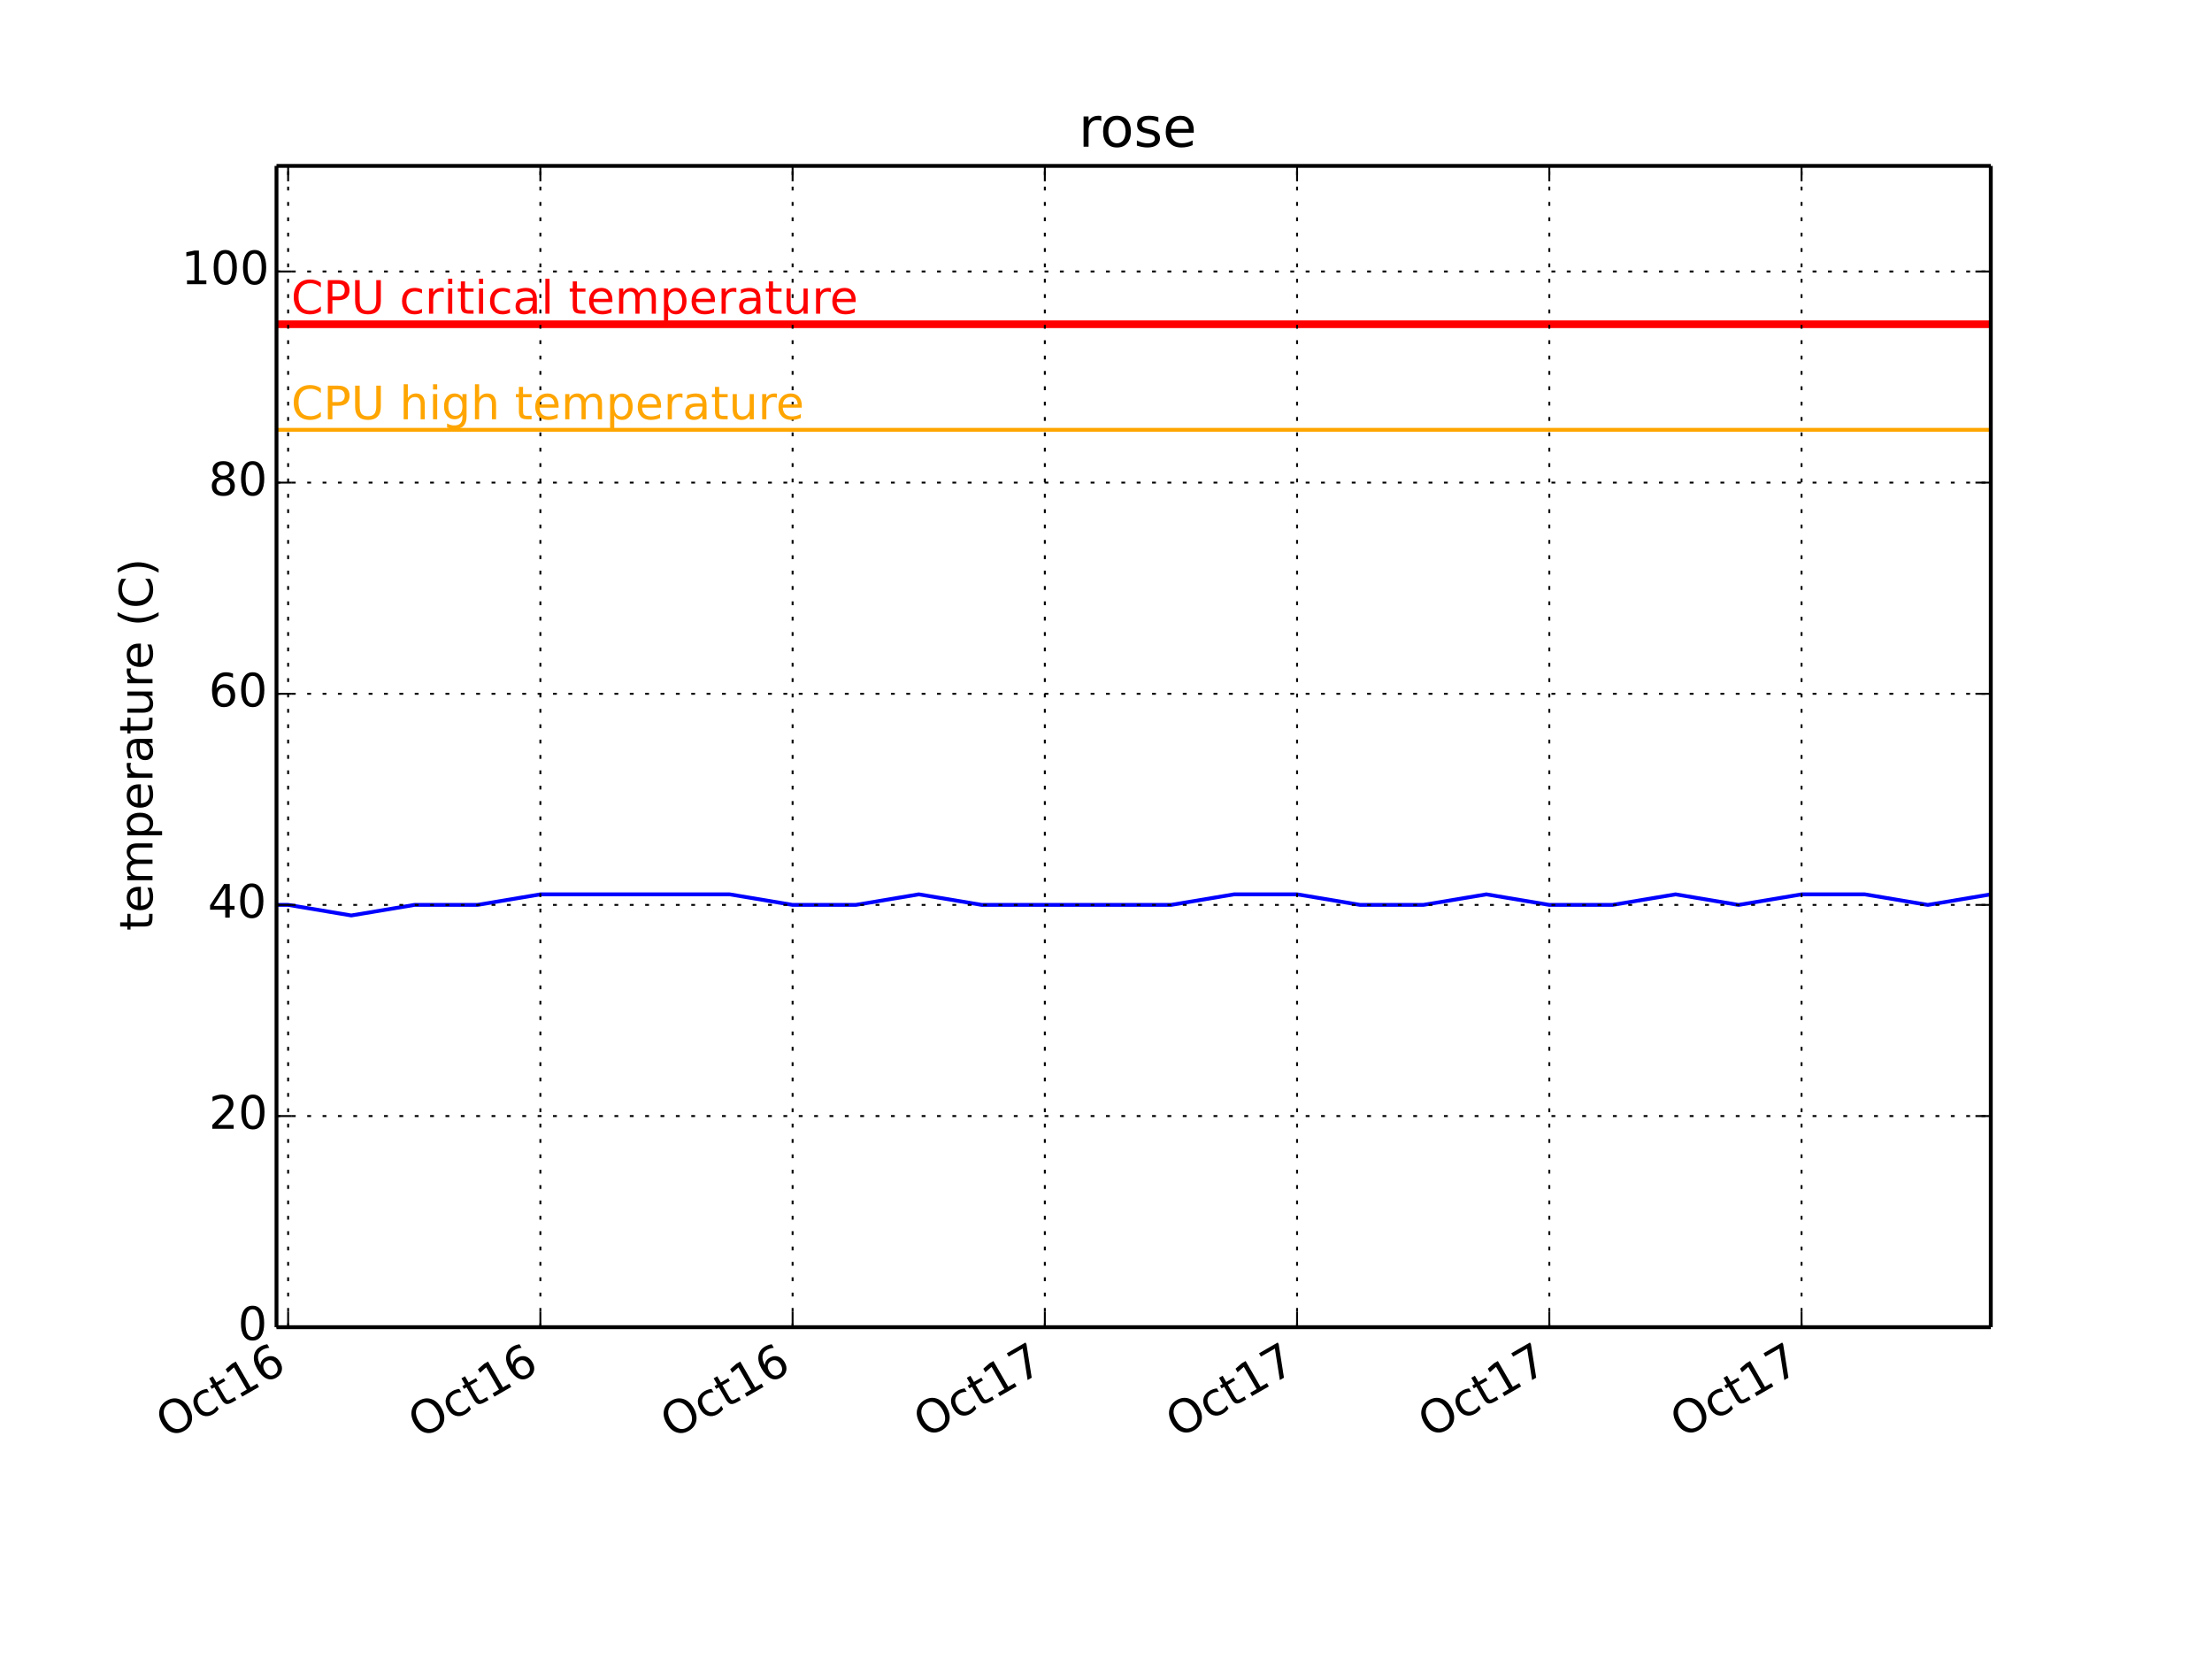
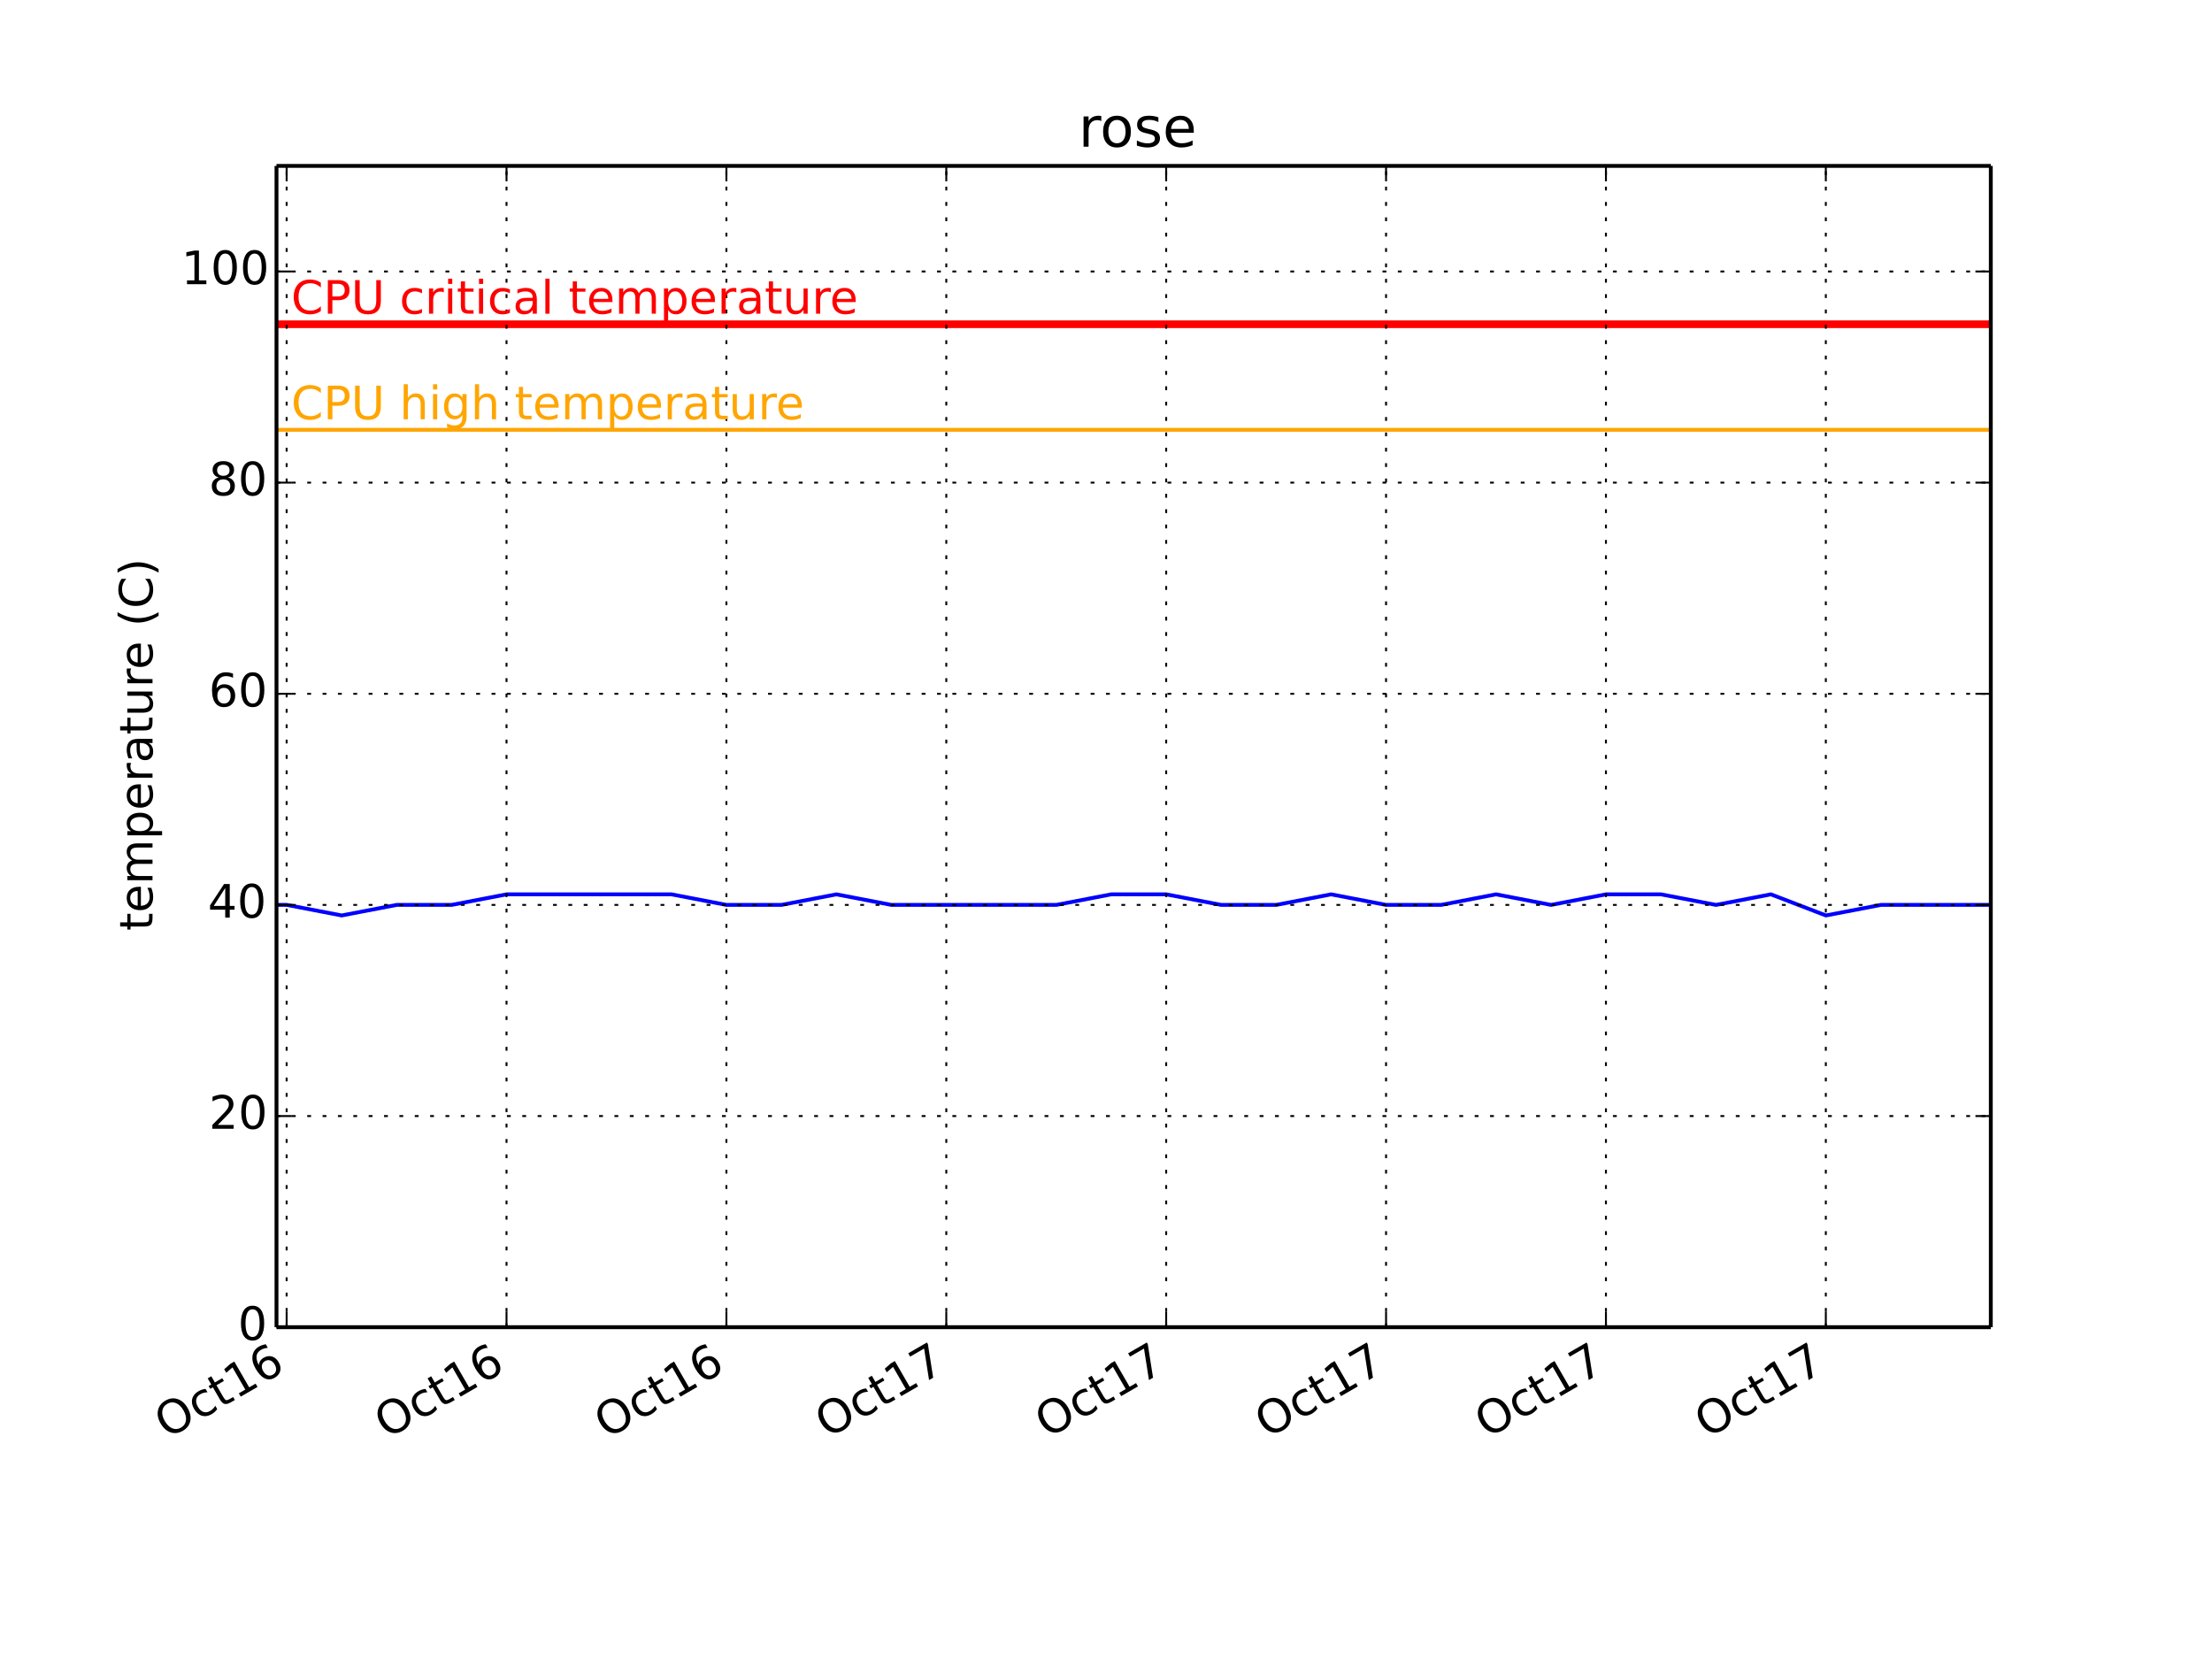
<svg xmlns="http://www.w3.org/2000/svg" xmlns:xlink="http://www.w3.org/1999/xlink" height="432pt" version="1.1" viewBox="0 0 576 432" width="576pt">
  <defs>
    <style type="text/css">
*{stroke-linecap:butt;stroke-linejoin:round;}
  </style>
  </defs>
  <g id="figure_1">
    <g id="patch_1">
      <path d=" M0 432 L576 432 L576 0 L0 0 z " style="fill:#ffffff;" />
    </g>
    <g id="axes_1">
      <g id="patch_2">
        <path d=" M72 345.6 L518.4 345.6 L518.4 43.2 L72 43.2 z " style="fill:#ffffff;" />
      </g>
      <g id="line2d_1">
-         <path clip-path="url(#pcb2bf987bf)" d=" M72 235.636 L75.065 235.636 L91.467 238.385 L107.888 235.636 L124.308 235.636 L140.729 232.887 L157.149 232.887 L173.57 232.887 L189.99 232.887 L206.411 235.636 L222.831 235.636 L239.252 232.887 L255.672 235.636 L272.093 235.636 L288.531 235.636 L304.934 235.636 L321.354 232.887 L337.775 232.887 L354.195 235.636 L370.616 235.636 L387.036 232.887 L403.457 235.636 L419.877 235.636 L436.298 232.887 L452.718 235.636 L469.139 232.887 L485.559 232.887 L501.998 235.636 L518.4 232.887" style="fill:none;stroke:#0000ff;stroke-linecap:square;" />
+         <path clip-path="url(#pcb2bf987bf)" d=" M72 235.636 L74.672 235.636 L88.97 238.385 L103.285 235.636 L117.599 235.636 L131.913 232.887 L146.228 232.887 L160.542 232.887 L174.856 232.887 L189.171 235.636 L203.485 235.636 L217.799 232.887 L232.114 235.636 L246.428 235.636 L260.758 235.636 L275.057 235.636 L289.371 232.887 L303.685 232.887 L318 235.636 L332.314 235.636 L346.628 232.887 L360.942 235.636 L375.257 235.636 L389.571 232.887 L403.885 235.636 L418.2 232.887 L432.514 232.887 L446.844 235.636 L461.143 232.887 L475.457 238.385 L489.771 235.636 L504.086 235.636 L518.4 235.636" style="fill:none;stroke:#0000ff;stroke-linecap:square;" />
      </g>
      <g id="line2d_2">
        <path clip-path="url(#pcb2bf987bf)" d=" M72 111.927 L518.4 111.927" style="fill:none;stroke:#ffa500;stroke-linecap:square;" />
      </g>
      <g id="line2d_3">
        <path clip-path="url(#pcb2bf987bf)" d=" M72 84.436 L518.4 84.436" style="fill:none;stroke:#ff0000;stroke-linecap:square;stroke-width:2;" />
      </g>
      <g id="matplotlib.axis_1">
        <g id="xtick_1">
          <g id="line2d_4">
-             <path clip-path="url(#pcb2bf987bf)" d=" M75.029 345.6 L75.029 43.2" style="fill:none;stroke:#000000;stroke-dasharray:1,3;stroke-dashoffset:0.0;stroke-width:0.5;" />
+             <path clip-path="url(#pcb2bf987bf)" d=" M74.64 345.6 L74.64 43.2" style="fill:none;stroke:#000000;stroke-dasharray:1,3;stroke-dashoffset:0.0;stroke-width:0.5;" />
          </g>
          <g id="line2d_5">
            <defs>
              <path d=" M0 0 L0 -4" id="m93b0483c22" style="stroke:#000000;stroke-width:0.5;" />
            </defs>
            <g>
-               <use style="stroke:#000000;stroke-width:0.5;" x="75.029" xlink:href="#m93b0483c22" y="345.6" />
+               <use style="stroke:#000000;stroke-width:0.5;" x="74.64" xlink:href="#m93b0483c22" y="345.6" />
            </g>
          </g>
          <g id="line2d_6">
            <defs>
              <path d=" M0 0 L0 4" id="m741efc42ff" style="stroke:#000000;stroke-width:0.5;" />
            </defs>
            <g>
-               <use style="stroke:#000000;stroke-width:0.5;" x="75.029" xlink:href="#m741efc42ff" y="43.2" />
+               <use style="stroke:#000000;stroke-width:0.5;" x="74.64" xlink:href="#m741efc42ff" y="43.2" />
            </g>
          </g>
          <g id="text_1">
            <defs>
              <path d=" M39.406 66.219 Q28.656 66.219 22.328 58.203 Q16.016 50.203 16.016 36.375 Q16.016 22.609 22.328 14.594 Q28.656 6.594 39.406 6.594 Q50.141 6.594 56.422 14.594 Q62.703 22.609 62.703 36.375 Q62.703 50.203 56.422 58.203 Q50.141 66.219 39.406 66.219 M39.406 74.219 Q54.734 74.219 63.906 63.938 Q73.094 53.656 73.094 36.375 Q73.094 19.141 63.906 8.859 Q54.734 -1.422 39.406 -1.422 Q24.031 -1.422 14.812 8.828 Q5.609 19.094 5.609 36.375 Q5.609 53.656 14.812 63.938 Q24.031 74.219 39.406 74.219" id="BitstreamVeraSans-Roman-4f" />
              <path d=" M18.312 70.219 L18.312 54.688 L36.812 54.688 L36.812 47.703 L18.312 47.703 L18.312 18.016 Q18.312 11.328 20.141 9.422 Q21.969 7.516 27.594 7.516 L36.812 7.516 L36.812 0 L27.594 0 Q17.188 0 13.234 3.875 Q9.281 7.766 9.281 18.016 L9.281 47.703 L2.688 47.703 L2.688 54.688 L9.281 54.688 L9.281 70.219 z " id="BitstreamVeraSans-Roman-74" />
              <path d=" M12.406 8.297 L28.516 8.297 L28.516 63.922 L10.984 60.406 L10.984 69.391 L28.422 72.906 L38.281 72.906 L38.281 8.297 L54.391 8.297 L54.391 0 L12.406 0 z " id="BitstreamVeraSans-Roman-31" />
              <path d=" M33.016 40.375 Q26.375 40.375 22.484 35.828 Q18.609 31.297 18.609 23.391 Q18.609 15.531 22.484 10.953 Q26.375 6.391 33.016 6.391 Q39.656 6.391 43.531 10.953 Q47.406 15.531 47.406 23.391 Q47.406 31.297 43.531 35.828 Q39.656 40.375 33.016 40.375 M52.594 71.297 L52.594 62.312 Q48.875 64.062 45.094 64.984 Q41.312 65.922 37.594 65.922 Q27.828 65.922 22.672 59.328 Q17.531 52.734 16.797 39.406 Q19.672 43.656 24.016 45.922 Q28.375 48.188 33.594 48.188 Q44.578 48.188 50.953 41.516 Q57.328 34.859 57.328 23.391 Q57.328 12.156 50.688 5.359 Q44.047 -1.422 33.016 -1.422 Q20.359 -1.422 13.672 8.266 Q6.984 17.969 6.984 36.375 Q6.984 53.656 15.188 63.938 Q23.391 74.219 37.203 74.219 Q40.922 74.219 44.703 73.484 Q48.484 72.75 52.594 71.297" id="BitstreamVeraSans-Roman-36" />
              <path d=" M48.781 52.594 L48.781 44.188 Q44.969 46.297 41.141 47.344 Q37.312 48.391 33.406 48.391 Q24.656 48.391 19.812 42.844 Q14.984 37.312 14.984 27.297 Q14.984 17.281 19.812 11.734 Q24.656 6.203 33.406 6.203 Q37.312 6.203 41.141 7.25 Q44.969 8.297 48.781 10.406 L48.781 2.094 Q45.016 0.344 40.984 -0.531 Q36.969 -1.422 32.422 -1.422 Q20.062 -1.422 12.781 6.344 Q5.516 14.109 5.516 27.297 Q5.516 40.672 12.859 48.328 Q20.219 56 33.016 56 Q37.156 56 41.109 55.141 Q45.062 54.297 48.781 52.594" id="BitstreamVeraSans-Roman-63" />
            </defs>
-             <g transform="translate(43.82504 374.7915)rotate(-30.0)scale(0.12 -0.12)">
+             <g transform="translate(43.43657 374.7915)rotate(-30.0)scale(0.12 -0.12)">
              <use xlink:href="#BitstreamVeraSans-Roman-4f" />
              <use x="78.711" xlink:href="#BitstreamVeraSans-Roman-63" />
              <use x="133.691" xlink:href="#BitstreamVeraSans-Roman-74" />
              <use x="172.9" xlink:href="#BitstreamVeraSans-Roman-31" />
              <use x="236.523" xlink:href="#BitstreamVeraSans-Roman-36" />
            </g>
          </g>
        </g>
        <g id="xtick_2">
          <g id="line2d_7">
-             <path clip-path="url(#pcb2bf987bf)" d=" M140.711 345.6 L140.711 43.2" style="fill:none;stroke:#000000;stroke-dasharray:1,3;stroke-dashoffset:0.0;stroke-width:0.5;" />
+             <path clip-path="url(#pcb2bf987bf)" d=" M131.897 345.6 L131.897 43.2" style="fill:none;stroke:#000000;stroke-dasharray:1,3;stroke-dashoffset:0.0;stroke-width:0.5;" />
          </g>
          <g id="line2d_8">
            <g>
-               <use style="stroke:#000000;stroke-width:0.5;" x="140.711" xlink:href="#m93b0483c22" y="345.6" />
+               <use style="stroke:#000000;stroke-width:0.5;" x="131.897" xlink:href="#m93b0483c22" y="345.6" />
            </g>
          </g>
          <g id="line2d_9">
            <g>
-               <use style="stroke:#000000;stroke-width:0.5;" x="140.711" xlink:href="#m741efc42ff" y="43.2" />
+               <use style="stroke:#000000;stroke-width:0.5;" x="131.897" xlink:href="#m741efc42ff" y="43.2" />
            </g>
          </g>
          <g id="text_2">
-             <g transform="translate(109.507 374.7915)rotate(-30.0)scale(0.12 -0.12)">
+             <g transform="translate(100.6938 374.7915)rotate(-30.0)scale(0.12 -0.12)">
              <use xlink:href="#BitstreamVeraSans-Roman-4f" />
              <use x="78.711" xlink:href="#BitstreamVeraSans-Roman-63" />
              <use x="133.691" xlink:href="#BitstreamVeraSans-Roman-74" />
              <use x="172.9" xlink:href="#BitstreamVeraSans-Roman-31" />
              <use x="236.523" xlink:href="#BitstreamVeraSans-Roman-36" />
            </g>
          </g>
        </g>
        <g id="xtick_3">
          <g id="line2d_10">
-             <path clip-path="url(#pcb2bf987bf)" d=" M206.393 345.6 L206.393 43.2" style="fill:none;stroke:#000000;stroke-dasharray:1,3;stroke-dashoffset:0.0;stroke-width:0.5;" />
+             <path clip-path="url(#pcb2bf987bf)" d=" M189.155 345.6 L189.155 43.2" style="fill:none;stroke:#000000;stroke-dasharray:1,3;stroke-dashoffset:0.0;stroke-width:0.5;" />
          </g>
          <g id="line2d_11">
            <g>
-               <use style="stroke:#000000;stroke-width:0.5;" x="206.393" xlink:href="#m93b0483c22" y="345.6" />
+               <use style="stroke:#000000;stroke-width:0.5;" x="189.155" xlink:href="#m93b0483c22" y="345.6" />
            </g>
          </g>
          <g id="line2d_12">
            <g>
-               <use style="stroke:#000000;stroke-width:0.5;" x="206.393" xlink:href="#m741efc42ff" y="43.2" />
+               <use style="stroke:#000000;stroke-width:0.5;" x="189.155" xlink:href="#m741efc42ff" y="43.2" />
            </g>
          </g>
          <g id="text_3">
-             <g transform="translate(175.1889 374.7915)rotate(-30.0)scale(0.12 -0.12)">
+             <g transform="translate(157.9511 374.7915)rotate(-30.0)scale(0.12 -0.12)">
              <use xlink:href="#BitstreamVeraSans-Roman-4f" />
              <use x="78.711" xlink:href="#BitstreamVeraSans-Roman-63" />
              <use x="133.691" xlink:href="#BitstreamVeraSans-Roman-74" />
              <use x="172.9" xlink:href="#BitstreamVeraSans-Roman-31" />
              <use x="236.523" xlink:href="#BitstreamVeraSans-Roman-36" />
            </g>
          </g>
        </g>
        <g id="xtick_4">
          <g id="line2d_13">
-             <path clip-path="url(#pcb2bf987bf)" d=" M272.074 345.6 L272.074 43.2" style="fill:none;stroke:#000000;stroke-dasharray:1,3;stroke-dashoffset:0.0;stroke-width:0.5;" />
+             <path clip-path="url(#pcb2bf987bf)" d=" M246.412 345.6 L246.412 43.2" style="fill:none;stroke:#000000;stroke-dasharray:1,3;stroke-dashoffset:0.0;stroke-width:0.5;" />
          </g>
          <g id="line2d_14">
            <g>
-               <use style="stroke:#000000;stroke-width:0.5;" x="272.074" xlink:href="#m93b0483c22" y="345.6" />
+               <use style="stroke:#000000;stroke-width:0.5;" x="246.412" xlink:href="#m93b0483c22" y="345.6" />
            </g>
          </g>
          <g id="line2d_15">
            <g>
-               <use style="stroke:#000000;stroke-width:0.5;" x="272.074" xlink:href="#m741efc42ff" y="43.2" />
+               <use style="stroke:#000000;stroke-width:0.5;" x="246.412" xlink:href="#m741efc42ff" y="43.2" />
            </g>
          </g>
          <g id="text_4">
            <defs>
              <path d=" M8.203 72.906 L55.078 72.906 L55.078 68.703 L28.609 0 L18.312 0 L43.219 64.594 L8.203 64.594 z " id="BitstreamVeraSans-Roman-37" />
            </defs>
-             <g transform="translate(241.1047 374.6565)rotate(-30.0)scale(0.12 -0.12)">
+             <g transform="translate(215.4422 374.6565)rotate(-30.0)scale(0.12 -0.12)">
              <use xlink:href="#BitstreamVeraSans-Roman-4f" />
              <use x="78.711" xlink:href="#BitstreamVeraSans-Roman-63" />
              <use x="133.691" xlink:href="#BitstreamVeraSans-Roman-74" />
              <use x="172.9" xlink:href="#BitstreamVeraSans-Roman-31" />
              <use x="236.523" xlink:href="#BitstreamVeraSans-Roman-37" />
            </g>
          </g>
        </g>
        <g id="xtick_5">
          <g id="line2d_16">
-             <path clip-path="url(#pcb2bf987bf)" d=" M337.756 345.6 L337.756 43.2" style="fill:none;stroke:#000000;stroke-dasharray:1,3;stroke-dashoffset:0.0;stroke-width:0.5;" />
+             <path clip-path="url(#pcb2bf987bf)" d=" M303.669 345.6 L303.669 43.2" style="fill:none;stroke:#000000;stroke-dasharray:1,3;stroke-dashoffset:0.0;stroke-width:0.5;" />
          </g>
          <g id="line2d_17">
            <g>
-               <use style="stroke:#000000;stroke-width:0.5;" x="337.756" xlink:href="#m93b0483c22" y="345.6" />
+               <use style="stroke:#000000;stroke-width:0.5;" x="303.669" xlink:href="#m93b0483c22" y="345.6" />
            </g>
          </g>
          <g id="line2d_18">
            <g>
-               <use style="stroke:#000000;stroke-width:0.5;" x="337.756" xlink:href="#m741efc42ff" y="43.2" />
+               <use style="stroke:#000000;stroke-width:0.5;" x="303.669" xlink:href="#m741efc42ff" y="43.2" />
            </g>
          </g>
          <g id="text_5">
-             <g transform="translate(306.7866 374.6565)rotate(-30.0)scale(0.12 -0.12)">
+             <g transform="translate(272.6995 374.6565)rotate(-30.0)scale(0.12 -0.12)">
              <use xlink:href="#BitstreamVeraSans-Roman-4f" />
              <use x="78.711" xlink:href="#BitstreamVeraSans-Roman-63" />
              <use x="133.691" xlink:href="#BitstreamVeraSans-Roman-74" />
              <use x="172.9" xlink:href="#BitstreamVeraSans-Roman-31" />
              <use x="236.523" xlink:href="#BitstreamVeraSans-Roman-37" />
            </g>
          </g>
        </g>
        <g id="xtick_6">
          <g id="line2d_19">
-             <path clip-path="url(#pcb2bf987bf)" d=" M403.438 345.6 L403.438 43.2" style="fill:none;stroke:#000000;stroke-dasharray:1,3;stroke-dashoffset:0.0;stroke-width:0.5;" />
+             <path clip-path="url(#pcb2bf987bf)" d=" M360.927 345.6 L360.927 43.2" style="fill:none;stroke:#000000;stroke-dasharray:1,3;stroke-dashoffset:0.0;stroke-width:0.5;" />
          </g>
          <g id="line2d_20">
            <g>
-               <use style="stroke:#000000;stroke-width:0.5;" x="403.438" xlink:href="#m93b0483c22" y="345.6" />
+               <use style="stroke:#000000;stroke-width:0.5;" x="360.927" xlink:href="#m93b0483c22" y="345.6" />
            </g>
          </g>
          <g id="line2d_21">
            <g>
-               <use style="stroke:#000000;stroke-width:0.5;" x="403.438" xlink:href="#m741efc42ff" y="43.2" />
+               <use style="stroke:#000000;stroke-width:0.5;" x="360.927" xlink:href="#m741efc42ff" y="43.2" />
            </g>
          </g>
          <g id="text_6">
-             <g transform="translate(372.4686 374.6565)rotate(-30.0)scale(0.12 -0.12)">
+             <g transform="translate(329.9568 374.6565)rotate(-30.0)scale(0.12 -0.12)">
              <use xlink:href="#BitstreamVeraSans-Roman-4f" />
              <use x="78.711" xlink:href="#BitstreamVeraSans-Roman-63" />
              <use x="133.691" xlink:href="#BitstreamVeraSans-Roman-74" />
              <use x="172.9" xlink:href="#BitstreamVeraSans-Roman-31" />
              <use x="236.523" xlink:href="#BitstreamVeraSans-Roman-37" />
            </g>
          </g>
        </g>
        <g id="xtick_7">
          <g id="line2d_22">
-             <path clip-path="url(#pcb2bf987bf)" d=" M469.12 345.6 L469.12 43.2" style="fill:none;stroke:#000000;stroke-dasharray:1,3;stroke-dashoffset:0.0;stroke-width:0.5;" />
+             <path clip-path="url(#pcb2bf987bf)" d=" M418.184 345.6 L418.184 43.2" style="fill:none;stroke:#000000;stroke-dasharray:1,3;stroke-dashoffset:0.0;stroke-width:0.5;" />
          </g>
          <g id="line2d_23">
            <g>
-               <use style="stroke:#000000;stroke-width:0.5;" x="469.12" xlink:href="#m93b0483c22" y="345.6" />
+               <use style="stroke:#000000;stroke-width:0.5;" x="418.184" xlink:href="#m93b0483c22" y="345.6" />
            </g>
          </g>
          <g id="line2d_24">
            <g>
-               <use style="stroke:#000000;stroke-width:0.5;" x="469.12" xlink:href="#m741efc42ff" y="43.2" />
+               <use style="stroke:#000000;stroke-width:0.5;" x="418.184" xlink:href="#m741efc42ff" y="43.2" />
            </g>
          </g>
          <g id="text_7">
-             <g transform="translate(438.1505 374.6565)rotate(-30.0)scale(0.12 -0.12)">
+             <g transform="translate(387.2141 374.6565)rotate(-30.0)scale(0.12 -0.12)">
+               <use xlink:href="#BitstreamVeraSans-Roman-4f" />
+               <use x="78.711" xlink:href="#BitstreamVeraSans-Roman-63" />
+               <use x="133.691" xlink:href="#BitstreamVeraSans-Roman-74" />
+               <use x="172.9" xlink:href="#BitstreamVeraSans-Roman-31" />
+               <use x="236.523" xlink:href="#BitstreamVeraSans-Roman-37" />
+             </g>
+           </g>
+         </g>
+         <g id="xtick_8">
+           <g id="line2d_25">
+             <path clip-path="url(#pcb2bf987bf)" d=" M475.441 345.6 L475.441 43.2" style="fill:none;stroke:#000000;stroke-dasharray:1,3;stroke-dashoffset:0.0;stroke-width:0.5;" />
+           </g>
+           <g id="line2d_26">
+             <g>
+               <use style="stroke:#000000;stroke-width:0.5;" x="475.441" xlink:href="#m93b0483c22" y="345.6" />
+             </g>
+           </g>
+           <g id="line2d_27">
+             <g>
+               <use style="stroke:#000000;stroke-width:0.5;" x="475.441" xlink:href="#m741efc42ff" y="43.2" />
+             </g>
+           </g>
+           <g id="text_8">
+             <g transform="translate(444.4713 374.6565)rotate(-30.0)scale(0.12 -0.12)">
              <use xlink:href="#BitstreamVeraSans-Roman-4f" />
              <use x="78.711" xlink:href="#BitstreamVeraSans-Roman-63" />
              <use x="133.691" xlink:href="#BitstreamVeraSans-Roman-74" />
              <use x="172.9" xlink:href="#BitstreamVeraSans-Roman-31" />
              <use x="236.523" xlink:href="#BitstreamVeraSans-Roman-37" />
            </g>
          </g>
        </g>
      </g>
      <g id="matplotlib.axis_2">
        <g id="ytick_1">
-           <g id="line2d_25">
+           <g id="line2d_28">
            <path clip-path="url(#pcb2bf987bf)" d=" M72 345.6 L518.4 345.6" style="fill:none;stroke:#000000;stroke-dasharray:1,3;stroke-dashoffset:0.0;stroke-width:0.5;" />
          </g>
-           <g id="line2d_26">
+           <g id="line2d_29">
            <defs>
              <path d=" M0 0 L4 0" id="m728421d6d4" style="stroke:#000000;stroke-width:0.5;" />
            </defs>
            <g>
              <use style="stroke:#000000;stroke-width:0.5;" x="72.0" xlink:href="#m728421d6d4" y="345.6" />
            </g>
          </g>
-           <g id="line2d_27">
+           <g id="line2d_30">
            <defs>
              <path d=" M0 0 L-4 0" id="mcb0005524f" style="stroke:#000000;stroke-width:0.5;" />
            </defs>
            <g>
              <use style="stroke:#000000;stroke-width:0.5;" x="518.4" xlink:href="#mcb0005524f" y="345.6" />
            </g>
          </g>
-           <g id="text_8">
+           <g id="text_9">
            <defs>
              <path d=" M31.781 66.406 Q24.172 66.406 20.328 58.906 Q16.5 51.422 16.5 36.375 Q16.5 21.391 20.328 13.891 Q24.172 6.391 31.781 6.391 Q39.453 6.391 43.281 13.891 Q47.125 21.391 47.125 36.375 Q47.125 51.422 43.281 58.906 Q39.453 66.406 31.781 66.406 M31.781 74.219 Q44.047 74.219 50.516 64.516 Q56.984 54.828 56.984 36.375 Q56.984 17.969 50.516 8.266 Q44.047 -1.422 31.781 -1.422 Q19.531 -1.422 13.062 8.266 Q6.594 17.969 6.594 36.375 Q6.594 54.828 13.062 64.516 Q19.531 74.219 31.781 74.219" id="BitstreamVeraSans-Roman-30" />
            </defs>
            <g transform="translate(61.95312 348.9112)scale(0.12 -0.12)">
              <use xlink:href="#BitstreamVeraSans-Roman-30" />
            </g>
          </g>
        </g>
        <g id="ytick_2">
-           <g id="line2d_28">
+           <g id="line2d_31">
            <path clip-path="url(#pcb2bf987bf)" d=" M72 290.618 L518.4 290.618" style="fill:none;stroke:#000000;stroke-dasharray:1,3;stroke-dashoffset:0.0;stroke-width:0.5;" />
          </g>
-           <g id="line2d_29">
+           <g id="line2d_32">
            <g>
              <use style="stroke:#000000;stroke-width:0.5;" x="72.0" xlink:href="#m728421d6d4" y="290.618" />
            </g>
          </g>
-           <g id="line2d_30">
+           <g id="line2d_33">
            <g>
              <use style="stroke:#000000;stroke-width:0.5;" x="518.4" xlink:href="#mcb0005524f" y="290.618" />
            </g>
          </g>
-           <g id="text_9">
+           <g id="text_10">
            <defs>
              <path d=" M19.188 8.297 L53.609 8.297 L53.609 0 L7.328 0 L7.328 8.297 Q12.938 14.109 22.625 23.891 Q32.328 33.688 34.812 36.531 Q39.547 41.844 41.422 45.531 Q43.312 49.219 43.312 52.781 Q43.312 58.594 39.234 62.25 Q35.156 65.922 28.609 65.922 Q23.969 65.922 18.812 64.312 Q13.672 62.703 7.812 59.422 L7.812 69.391 Q13.766 71.781 18.938 73 Q24.125 74.219 28.422 74.219 Q39.75 74.219 46.484 68.547 Q53.219 62.891 53.219 53.422 Q53.219 48.922 51.531 44.891 Q49.859 40.875 45.406 35.406 Q44.188 33.984 37.641 27.219 Q31.109 20.453 19.188 8.297" id="BitstreamVeraSans-Roman-32" />
            </defs>
            <g transform="translate(54.40625 293.9294)scale(0.12 -0.12)">
              <use xlink:href="#BitstreamVeraSans-Roman-32" />
              <use x="63.623" xlink:href="#BitstreamVeraSans-Roman-30" />
            </g>
          </g>
        </g>
        <g id="ytick_3">
-           <g id="line2d_31">
+           <g id="line2d_34">
            <path clip-path="url(#pcb2bf987bf)" d=" M72 235.636 L518.4 235.636" style="fill:none;stroke:#000000;stroke-dasharray:1,3;stroke-dashoffset:0.0;stroke-width:0.5;" />
          </g>
-           <g id="line2d_32">
+           <g id="line2d_35">
            <g>
              <use style="stroke:#000000;stroke-width:0.5;" x="72.0" xlink:href="#m728421d6d4" y="235.636" />
            </g>
          </g>
-           <g id="line2d_33">
+           <g id="line2d_36">
            <g>
              <use style="stroke:#000000;stroke-width:0.5;" x="518.4" xlink:href="#mcb0005524f" y="235.636" />
            </g>
          </g>
-           <g id="text_10">
+           <g id="text_11">
            <defs>
              <path d=" M37.797 64.312 L12.891 25.391 L37.797 25.391 z  M35.203 72.906 L47.609 72.906 L47.609 25.391 L58.016 25.391 L58.016 17.188 L47.609 17.188 L47.609 0 L37.797 0 L37.797 17.188 L4.891 17.188 L4.891 26.703 z " id="BitstreamVeraSans-Roman-34" />
            </defs>
            <g transform="translate(54.11375 238.9476)scale(0.12 -0.12)">
              <use xlink:href="#BitstreamVeraSans-Roman-34" />
              <use x="63.623" xlink:href="#BitstreamVeraSans-Roman-30" />
            </g>
          </g>
        </g>
        <g id="ytick_4">
-           <g id="line2d_34">
+           <g id="line2d_37">
            <path clip-path="url(#pcb2bf987bf)" d=" M72 180.655 L518.4 180.655" style="fill:none;stroke:#000000;stroke-dasharray:1,3;stroke-dashoffset:0.0;stroke-width:0.5;" />
          </g>
-           <g id="line2d_35">
+           <g id="line2d_38">
            <g>
              <use style="stroke:#000000;stroke-width:0.5;" x="72.0" xlink:href="#m728421d6d4" y="180.655" />
            </g>
          </g>
-           <g id="line2d_36">
+           <g id="line2d_39">
            <g>
              <use style="stroke:#000000;stroke-width:0.5;" x="518.4" xlink:href="#mcb0005524f" y="180.655" />
            </g>
          </g>
-           <g id="text_11">
+           <g id="text_12">
            <g transform="translate(54.365 183.9658)scale(0.12 -0.12)">
              <use xlink:href="#BitstreamVeraSans-Roman-36" />
              <use x="63.623" xlink:href="#BitstreamVeraSans-Roman-30" />
            </g>
          </g>
        </g>
        <g id="ytick_5">
-           <g id="line2d_37">
+           <g id="line2d_40">
            <path clip-path="url(#pcb2bf987bf)" d=" M72 125.673 L518.4 125.673" style="fill:none;stroke:#000000;stroke-dasharray:1,3;stroke-dashoffset:0.0;stroke-width:0.5;" />
          </g>
-           <g id="line2d_38">
+           <g id="line2d_41">
            <g>
              <use style="stroke:#000000;stroke-width:0.5;" x="72.0" xlink:href="#m728421d6d4" y="125.673" />
            </g>
          </g>
-           <g id="line2d_39">
+           <g id="line2d_42">
            <g>
              <use style="stroke:#000000;stroke-width:0.5;" x="518.4" xlink:href="#mcb0005524f" y="125.673" />
            </g>
          </g>
-           <g id="text_12">
+           <g id="text_13">
            <defs>
              <path d=" M31.781 34.625 Q24.75 34.625 20.719 30.859 Q16.703 27.094 16.703 20.516 Q16.703 13.922 20.719 10.156 Q24.75 6.391 31.781 6.391 Q38.812 6.391 42.859 10.172 Q46.922 13.969 46.922 20.516 Q46.922 27.094 42.891 30.859 Q38.875 34.625 31.781 34.625 M21.922 38.812 Q15.578 40.375 12.031 44.719 Q8.5 49.078 8.5 55.328 Q8.5 64.062 14.719 69.141 Q20.953 74.219 31.781 74.219 Q42.672 74.219 48.875 69.141 Q55.078 64.062 55.078 55.328 Q55.078 49.078 51.531 44.719 Q48 40.375 41.703 38.812 Q48.828 37.156 52.797 32.312 Q56.781 27.484 56.781 20.516 Q56.781 9.906 50.312 4.234 Q43.844 -1.422 31.781 -1.422 Q19.734 -1.422 13.25 4.234 Q6.781 9.906 6.781 20.516 Q6.781 27.484 10.781 32.312 Q14.797 37.156 21.922 38.812 M18.312 54.391 Q18.312 48.734 21.844 45.562 Q25.391 42.391 31.781 42.391 Q38.141 42.391 41.719 45.562 Q45.312 48.734 45.312 54.391 Q45.312 60.062 41.719 63.234 Q38.141 66.406 31.781 66.406 Q25.391 66.406 21.844 63.234 Q18.312 60.062 18.312 54.391" id="BitstreamVeraSans-Roman-38" />
            </defs>
            <g transform="translate(54.34063 128.984)scale(0.12 -0.12)">
              <use xlink:href="#BitstreamVeraSans-Roman-38" />
              <use x="63.623" xlink:href="#BitstreamVeraSans-Roman-30" />
            </g>
          </g>
        </g>
        <g id="ytick_6">
-           <g id="line2d_40">
+           <g id="line2d_43">
            <path clip-path="url(#pcb2bf987bf)" d=" M72 70.691 L518.4 70.691" style="fill:none;stroke:#000000;stroke-dasharray:1,3;stroke-dashoffset:0.0;stroke-width:0.5;" />
          </g>
-           <g id="line2d_41">
+           <g id="line2d_44">
            <g>
              <use style="stroke:#000000;stroke-width:0.5;" x="72.0" xlink:href="#m728421d6d4" y="70.691" />
            </g>
          </g>
-           <g id="line2d_42">
+           <g id="line2d_45">
            <g>
              <use style="stroke:#000000;stroke-width:0.5;" x="518.4" xlink:href="#mcb0005524f" y="70.691" />
            </g>
          </g>
-           <g id="text_13">
+           <g id="text_14">
            <g transform="translate(47.21 74.00216)scale(0.12 -0.12)">
              <use xlink:href="#BitstreamVeraSans-Roman-31" />
              <use x="63.623" xlink:href="#BitstreamVeraSans-Roman-30" />
              <use x="127.246" xlink:href="#BitstreamVeraSans-Roman-30" />
            </g>
          </g>
        </g>
-         <g id="text_14">
+         <g id="text_15">
          <defs>
            <path id="BitstreamVeraSans-Roman-20" />
            <path d=" M41.109 46.297 Q39.594 47.172 37.812 47.578 Q36.031 48 33.891 48 Q26.266 48 22.188 43.047 Q18.109 38.094 18.109 28.812 L18.109 0 L9.078 0 L9.078 54.688 L18.109 54.688 L18.109 46.188 Q20.953 51.172 25.484 53.578 Q30.031 56 36.531 56 Q37.453 56 38.578 55.875 Q39.703 55.766 41.062 55.516 z " id="BitstreamVeraSans-Roman-72" />
            <path d=" M52 44.188 Q55.375 50.25 60.062 53.125 Q64.75 56 71.094 56 Q79.641 56 84.281 50.016 Q88.922 44.047 88.922 33.016 L88.922 0 L79.891 0 L79.891 32.719 Q79.891 40.578 77.094 44.375 Q74.312 48.188 68.609 48.188 Q61.625 48.188 57.562 43.547 Q53.516 38.922 53.516 30.906 L53.516 0 L44.484 0 L44.484 32.719 Q44.484 40.625 41.703 44.406 Q38.922 48.188 33.109 48.188 Q26.219 48.188 22.156 43.531 Q18.109 38.875 18.109 30.906 L18.109 0 L9.078 0 L9.078 54.688 L18.109 54.688 L18.109 46.188 Q21.188 51.219 25.484 53.609 Q29.781 56 35.688 56 Q41.656 56 45.828 52.969 Q50 49.953 52 44.188" id="BitstreamVeraSans-Roman-6d" />
            <path d=" M8.016 75.875 L15.828 75.875 Q23.141 64.359 26.781 53.312 Q30.422 42.281 30.422 31.391 Q30.422 20.453 26.781 9.375 Q23.141 -1.703 15.828 -13.188 L8.016 -13.188 Q14.5 -2 17.703 9.062 Q20.906 20.125 20.906 31.391 Q20.906 42.672 17.703 53.656 Q14.5 64.656 8.016 75.875" id="BitstreamVeraSans-Roman-29" />
            <path d=" M64.406 67.281 L64.406 56.891 Q59.422 61.531 53.781 63.812 Q48.141 66.109 41.797 66.109 Q29.297 66.109 22.656 58.469 Q16.016 50.828 16.016 36.375 Q16.016 21.969 22.656 14.328 Q29.297 6.688 41.797 6.688 Q48.141 6.688 53.781 8.984 Q59.422 11.281 64.406 15.922 L64.406 5.609 Q59.234 2.094 53.438 0.328 Q47.656 -1.422 41.219 -1.422 Q24.656 -1.422 15.125 8.703 Q5.609 18.844 5.609 36.375 Q5.609 53.953 15.125 64.078 Q24.656 74.219 41.219 74.219 Q47.75 74.219 53.531 72.484 Q59.328 70.75 64.406 67.281" id="BitstreamVeraSans-Roman-43" />
            <path d=" M31 75.875 Q24.469 64.656 21.281 53.656 Q18.109 42.672 18.109 31.391 Q18.109 20.125 21.312 9.062 Q24.516 -2 31 -13.188 L23.188 -13.188 Q15.875 -1.703 12.234 9.375 Q8.594 20.453 8.594 31.391 Q8.594 42.281 12.203 53.312 Q15.828 64.359 23.188 75.875 z " id="BitstreamVeraSans-Roman-28" />
            <path d=" M56.203 29.594 L56.203 25.203 L14.891 25.203 Q15.484 15.922 20.484 11.062 Q25.484 6.203 34.422 6.203 Q39.594 6.203 44.453 7.469 Q49.312 8.734 54.109 11.281 L54.109 2.781 Q49.266 0.734 44.188 -0.344 Q39.109 -1.422 33.891 -1.422 Q20.797 -1.422 13.156 6.188 Q5.516 13.812 5.516 26.812 Q5.516 40.234 12.766 48.109 Q20.016 56 32.328 56 Q43.359 56 49.781 48.891 Q56.203 41.797 56.203 29.594 M47.219 32.234 Q47.125 39.594 43.094 43.984 Q39.062 48.391 32.422 48.391 Q24.906 48.391 20.391 44.141 Q15.875 39.891 15.188 32.172 z " id="BitstreamVeraSans-Roman-65" />
            <path d=" M8.5 21.578 L8.5 54.688 L17.484 54.688 L17.484 21.922 Q17.484 14.156 20.5 10.266 Q23.531 6.391 29.594 6.391 Q36.859 6.391 41.078 11.031 Q45.312 15.672 45.312 23.688 L45.312 54.688 L54.297 54.688 L54.297 0 L45.312 0 L45.312 8.406 Q42.047 3.422 37.719 1 Q33.406 -1.422 27.688 -1.422 Q18.266 -1.422 13.375 4.438 Q8.5 10.297 8.5 21.578" id="BitstreamVeraSans-Roman-75" />
            <path d=" M34.281 27.484 Q23.391 27.484 19.188 25 Q14.984 22.516 14.984 16.5 Q14.984 11.719 18.141 8.906 Q21.297 6.109 26.703 6.109 Q34.188 6.109 38.703 11.406 Q43.219 16.703 43.219 25.484 L43.219 27.484 z  M52.203 31.203 L52.203 0 L43.219 0 L43.219 8.297 Q40.141 3.328 35.547 0.953 Q30.953 -1.422 24.312 -1.422 Q15.922 -1.422 10.953 3.297 Q6 8.016 6 15.922 Q6 25.141 12.172 29.828 Q18.359 34.516 30.609 34.516 L43.219 34.516 L43.219 35.406 Q43.219 41.609 39.141 45 Q35.062 48.391 27.688 48.391 Q23 48.391 18.547 47.266 Q14.109 46.141 10.016 43.891 L10.016 52.203 Q14.938 54.109 19.578 55.047 Q24.219 56 28.609 56 Q40.484 56 46.344 49.844 Q52.203 43.703 52.203 31.203" id="BitstreamVeraSans-Roman-61" />
            <path d=" M18.109 8.203 L18.109 -20.797 L9.078 -20.797 L9.078 54.688 L18.109 54.688 L18.109 46.391 Q20.953 51.266 25.266 53.625 Q29.594 56 35.594 56 Q45.562 56 51.781 48.094 Q58.016 40.188 58.016 27.297 Q58.016 14.406 51.781 6.484 Q45.562 -1.422 35.594 -1.422 Q29.594 -1.422 25.266 0.953 Q20.953 3.328 18.109 8.203 M48.688 27.297 Q48.688 37.203 44.609 42.844 Q40.531 48.484 33.406 48.484 Q26.266 48.484 22.188 42.844 Q18.109 37.203 18.109 27.297 Q18.109 17.391 22.188 11.75 Q26.266 6.109 33.406 6.109 Q40.531 6.109 44.609 11.75 Q48.688 17.391 48.688 27.297" id="BitstreamVeraSans-Roman-70" />
          </defs>
          <g transform="translate(39.71437 242.3738)rotate(-90.0)scale(0.12 -0.12)">
            <use xlink:href="#BitstreamVeraSans-Roman-74" />
            <use x="39.209" xlink:href="#BitstreamVeraSans-Roman-65" />
            <use x="100.732" xlink:href="#BitstreamVeraSans-Roman-6d" />
            <use x="198.145" xlink:href="#BitstreamVeraSans-Roman-70" />
            <use x="261.621" xlink:href="#BitstreamVeraSans-Roman-65" />
            <use x="323.145" xlink:href="#BitstreamVeraSans-Roman-72" />
            <use x="364.258" xlink:href="#BitstreamVeraSans-Roman-61" />
            <use x="425.537" xlink:href="#BitstreamVeraSans-Roman-74" />
            <use x="464.746" xlink:href="#BitstreamVeraSans-Roman-75" />
            <use x="528.125" xlink:href="#BitstreamVeraSans-Roman-72" />
            <use x="566.988" xlink:href="#BitstreamVeraSans-Roman-65" />
            <use x="628.512" xlink:href="#BitstreamVeraSans-Roman-20" />
            <use x="660.299" xlink:href="#BitstreamVeraSans-Roman-28" />
            <use x="699.312" xlink:href="#BitstreamVeraSans-Roman-43" />
            <use x="769.137" xlink:href="#BitstreamVeraSans-Roman-29" />
          </g>
        </g>
      </g>
      <g id="patch_3">
        <path d=" M72 43.2 L518.4 43.2" style="fill:none;stroke:#000000;" />
      </g>
      <g id="patch_4">
        <path d=" M518.4 345.6 L518.4 43.2" style="fill:none;stroke:#000000;" />
      </g>
      <g id="patch_5">
        <path d=" M72 345.6 L518.4 345.6" style="fill:none;stroke:#000000;" />
      </g>
      <g id="patch_6">
        <path d=" M72 345.6 L72 43.2" style="fill:none;stroke:#000000;" />
      </g>
-       <g id="text_15">
+       <g id="text_16">
        <defs>
          <path d=" M19.672 64.797 L19.672 37.406 L32.078 37.406 Q38.969 37.406 42.719 40.969 Q46.484 44.531 46.484 51.125 Q46.484 57.672 42.719 61.234 Q38.969 64.797 32.078 64.797 z  M9.812 72.906 L32.078 72.906 Q44.344 72.906 50.609 67.359 Q56.891 61.812 56.891 51.125 Q56.891 40.328 50.609 34.812 Q44.344 29.297 32.078 29.297 L19.672 29.297 L19.672 0 L9.812 0 z " id="BitstreamVeraSans-Roman-50" />
          <path d=" M45.406 27.984 Q45.406 37.75 41.375 43.109 Q37.359 48.484 30.078 48.484 Q22.859 48.484 18.828 43.109 Q14.797 37.75 14.797 27.984 Q14.797 18.266 18.828 12.891 Q22.859 7.516 30.078 7.516 Q37.359 7.516 41.375 12.891 Q45.406 18.266 45.406 27.984 M54.391 6.781 Q54.391 -7.172 48.188 -13.984 Q42 -20.797 29.203 -20.797 Q24.469 -20.797 20.266 -20.094 Q16.062 -19.391 12.109 -17.922 L12.109 -9.188 Q16.062 -11.328 19.922 -12.344 Q23.781 -13.375 27.781 -13.375 Q36.625 -13.375 41.016 -8.766 Q45.406 -4.156 45.406 5.172 L45.406 9.625 Q42.625 4.781 38.281 2.391 Q33.938 0 27.875 0 Q17.828 0 11.672 7.656 Q5.516 15.328 5.516 27.984 Q5.516 40.672 11.672 48.328 Q17.828 56 27.875 56 Q33.938 56 38.281 53.609 Q42.625 51.219 45.406 46.391 L45.406 54.688 L54.391 54.688 z " id="BitstreamVeraSans-Roman-67" />
          <path d=" M9.422 54.688 L18.406 54.688 L18.406 0 L9.422 0 z  M9.422 75.984 L18.406 75.984 L18.406 64.594 L9.422 64.594 z " id="BitstreamVeraSans-Roman-69" />
          <path d=" M8.688 72.906 L18.609 72.906 L18.609 28.609 Q18.609 16.891 22.844 11.734 Q27.094 6.594 36.625 6.594 Q46.094 6.594 50.344 11.734 Q54.594 16.891 54.594 28.609 L54.594 72.906 L64.5 72.906 L64.5 27.391 Q64.5 13.141 57.438 5.859 Q50.391 -1.422 36.625 -1.422 Q22.797 -1.422 15.734 5.859 Q8.688 13.141 8.688 27.391 z " id="BitstreamVeraSans-Roman-55" />
          <path d=" M54.891 33.016 L54.891 0 L45.906 0 L45.906 32.719 Q45.906 40.484 42.875 44.328 Q39.844 48.188 33.797 48.188 Q26.516 48.188 22.312 43.547 Q18.109 38.922 18.109 30.906 L18.109 0 L9.078 0 L9.078 75.984 L18.109 75.984 L18.109 46.188 Q21.344 51.125 25.703 53.562 Q30.078 56 35.797 56 Q45.219 56 50.047 50.172 Q54.891 44.344 54.891 33.016" id="BitstreamVeraSans-Roman-68" />
        </defs>
        <g style="fill:#ffa500;" transform="translate(72.0 109.1782)scale(0.12 -0.12)">
          <use xlink:href="#BitstreamVeraSans-Roman-20" />
          <use x="31.787" xlink:href="#BitstreamVeraSans-Roman-43" />
          <use x="101.611" xlink:href="#BitstreamVeraSans-Roman-50" />
          <use x="161.914" xlink:href="#BitstreamVeraSans-Roman-55" />
          <use x="235.107" xlink:href="#BitstreamVeraSans-Roman-20" />
          <use x="266.895" xlink:href="#BitstreamVeraSans-Roman-68" />
          <use x="330.273" xlink:href="#BitstreamVeraSans-Roman-69" />
          <use x="358.057" xlink:href="#BitstreamVeraSans-Roman-67" />
          <use x="421.533" xlink:href="#BitstreamVeraSans-Roman-68" />
          <use x="484.912" xlink:href="#BitstreamVeraSans-Roman-20" />
          <use x="516.699" xlink:href="#BitstreamVeraSans-Roman-74" />
          <use x="555.908" xlink:href="#BitstreamVeraSans-Roman-65" />
          <use x="617.432" xlink:href="#BitstreamVeraSans-Roman-6d" />
          <use x="714.844" xlink:href="#BitstreamVeraSans-Roman-70" />
          <use x="778.32" xlink:href="#BitstreamVeraSans-Roman-65" />
          <use x="839.844" xlink:href="#BitstreamVeraSans-Roman-72" />
          <use x="880.957" xlink:href="#BitstreamVeraSans-Roman-61" />
          <use x="942.236" xlink:href="#BitstreamVeraSans-Roman-74" />
          <use x="981.445" xlink:href="#BitstreamVeraSans-Roman-75" />
          <use x="1044.824" xlink:href="#BitstreamVeraSans-Roman-72" />
          <use x="1083.688" xlink:href="#BitstreamVeraSans-Roman-65" />
        </g>
      </g>
-       <g id="text_16">
+       <g id="text_17">
        <defs>
          <path d=" M9.422 75.984 L18.406 75.984 L18.406 0 L9.422 0 z " id="BitstreamVeraSans-Roman-6c" />
        </defs>
        <g style="fill:#ff0000;" transform="translate(72.0 81.68727)scale(0.12 -0.12)">
          <use xlink:href="#BitstreamVeraSans-Roman-20" />
          <use x="31.787" xlink:href="#BitstreamVeraSans-Roman-43" />
          <use x="101.611" xlink:href="#BitstreamVeraSans-Roman-50" />
          <use x="161.914" xlink:href="#BitstreamVeraSans-Roman-55" />
          <use x="235.107" xlink:href="#BitstreamVeraSans-Roman-20" />
          <use x="266.895" xlink:href="#BitstreamVeraSans-Roman-63" />
          <use x="321.875" xlink:href="#BitstreamVeraSans-Roman-72" />
          <use x="362.988" xlink:href="#BitstreamVeraSans-Roman-69" />
          <use x="390.771" xlink:href="#BitstreamVeraSans-Roman-74" />
          <use x="429.98" xlink:href="#BitstreamVeraSans-Roman-69" />
          <use x="457.764" xlink:href="#BitstreamVeraSans-Roman-63" />
          <use x="512.744" xlink:href="#BitstreamVeraSans-Roman-61" />
          <use x="574.023" xlink:href="#BitstreamVeraSans-Roman-6c" />
          <use x="601.807" xlink:href="#BitstreamVeraSans-Roman-20" />
          <use x="633.594" xlink:href="#BitstreamVeraSans-Roman-74" />
          <use x="672.803" xlink:href="#BitstreamVeraSans-Roman-65" />
          <use x="734.326" xlink:href="#BitstreamVeraSans-Roman-6d" />
          <use x="831.738" xlink:href="#BitstreamVeraSans-Roman-70" />
          <use x="895.215" xlink:href="#BitstreamVeraSans-Roman-65" />
          <use x="956.738" xlink:href="#BitstreamVeraSans-Roman-72" />
          <use x="997.852" xlink:href="#BitstreamVeraSans-Roman-61" />
          <use x="1059.131" xlink:href="#BitstreamVeraSans-Roman-74" />
          <use x="1098.34" xlink:href="#BitstreamVeraSans-Roman-75" />
          <use x="1161.719" xlink:href="#BitstreamVeraSans-Roman-72" />
          <use x="1200.582" xlink:href="#BitstreamVeraSans-Roman-65" />
        </g>
      </g>
-       <g id="text_17">
+       <g id="text_18">
        <defs>
          <path d=" M30.609 48.391 Q23.391 48.391 19.188 42.75 Q14.984 37.109 14.984 27.297 Q14.984 17.484 19.156 11.844 Q23.344 6.203 30.609 6.203 Q37.797 6.203 41.984 11.859 Q46.188 17.531 46.188 27.297 Q46.188 37.016 41.984 42.703 Q37.797 48.391 30.609 48.391 M30.609 56 Q42.328 56 49.016 48.375 Q55.719 40.766 55.719 27.297 Q55.719 13.875 49.016 6.219 Q42.328 -1.422 30.609 -1.422 Q18.844 -1.422 12.172 6.219 Q5.516 13.875 5.516 27.297 Q5.516 40.766 12.172 48.375 Q18.844 56 30.609 56" id="BitstreamVeraSans-Roman-6f" />
          <path d=" M44.281 53.078 L44.281 44.578 Q40.484 46.531 36.375 47.5 Q32.281 48.484 27.875 48.484 Q21.188 48.484 17.844 46.438 Q14.5 44.391 14.5 40.281 Q14.5 37.156 16.891 35.375 Q19.281 33.594 26.516 31.984 L29.594 31.297 Q39.156 29.25 43.188 25.516 Q47.219 21.781 47.219 15.094 Q47.219 7.469 41.188 3.016 Q35.156 -1.422 24.609 -1.422 Q20.219 -1.422 15.453 -0.562 Q10.688 0.297 5.422 2 L5.422 11.281 Q10.406 8.688 15.234 7.391 Q20.062 6.109 24.812 6.109 Q31.156 6.109 34.562 8.281 Q37.984 10.453 37.984 14.406 Q37.984 18.062 35.516 20.016 Q33.062 21.969 24.703 23.781 L21.578 24.516 Q13.234 26.266 9.516 29.906 Q5.812 33.547 5.812 39.891 Q5.812 47.609 11.281 51.797 Q16.75 56 26.812 56 Q31.781 56 36.172 55.266 Q40.578 54.547 44.281 53.078" id="BitstreamVeraSans-Roman-73" />
        </defs>
        <g transform="translate(280.8529 38.2)scale(0.144 -0.144)">
          <use xlink:href="#BitstreamVeraSans-Roman-72" />
          <use x="38.863" xlink:href="#BitstreamVeraSans-Roman-6f" />
          <use x="100.045" xlink:href="#BitstreamVeraSans-Roman-73" />
          <use x="152.145" xlink:href="#BitstreamVeraSans-Roman-65" />
        </g>
      </g>
    </g>
  </g>
  <defs>
    <clipPath id="pcb2bf987bf">
      <rect height="302.4" width="446.4" x="72.0" y="43.2" />
    </clipPath>
  </defs>
</svg>
